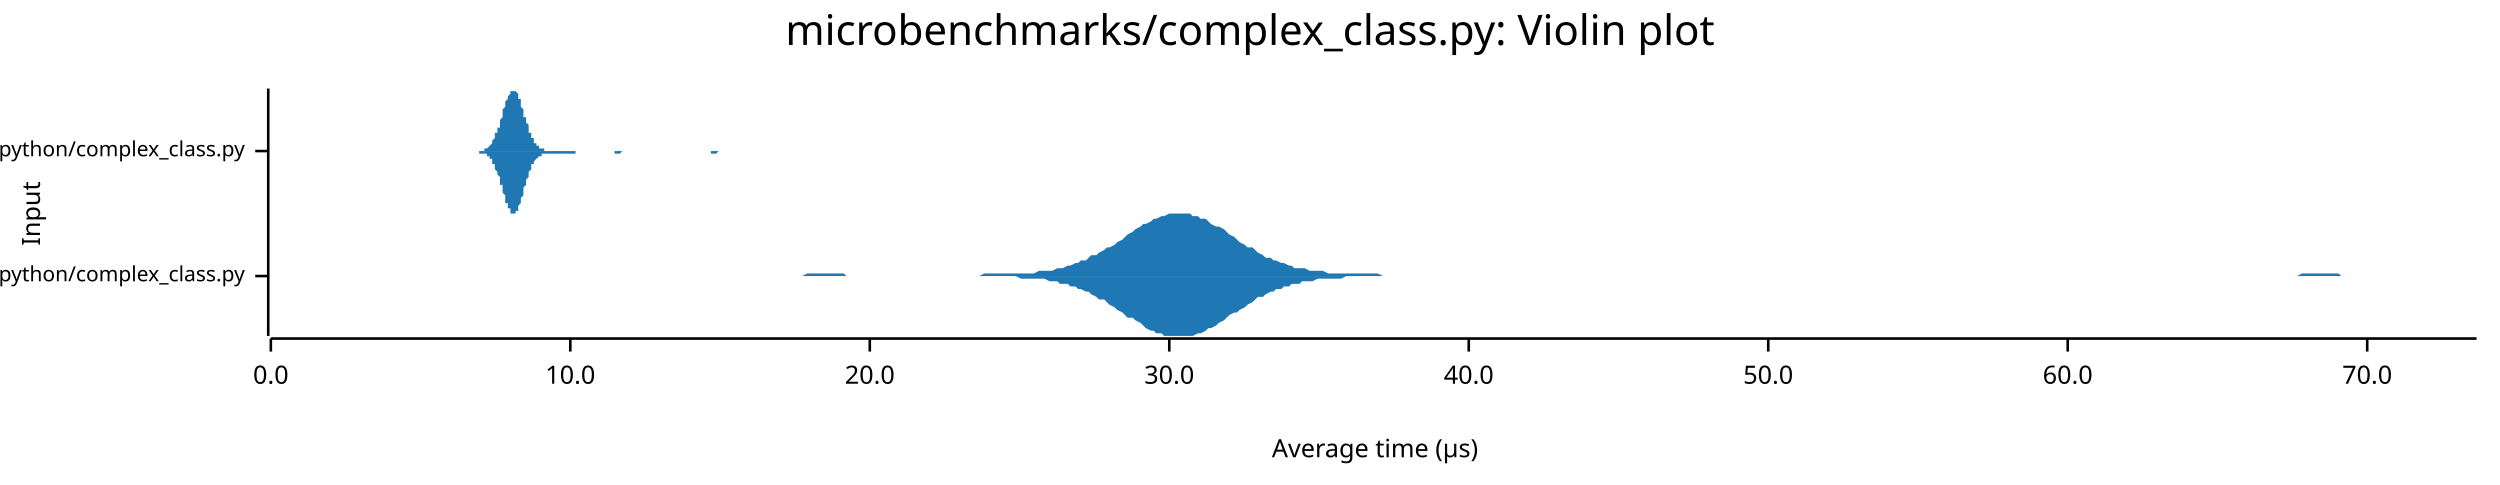
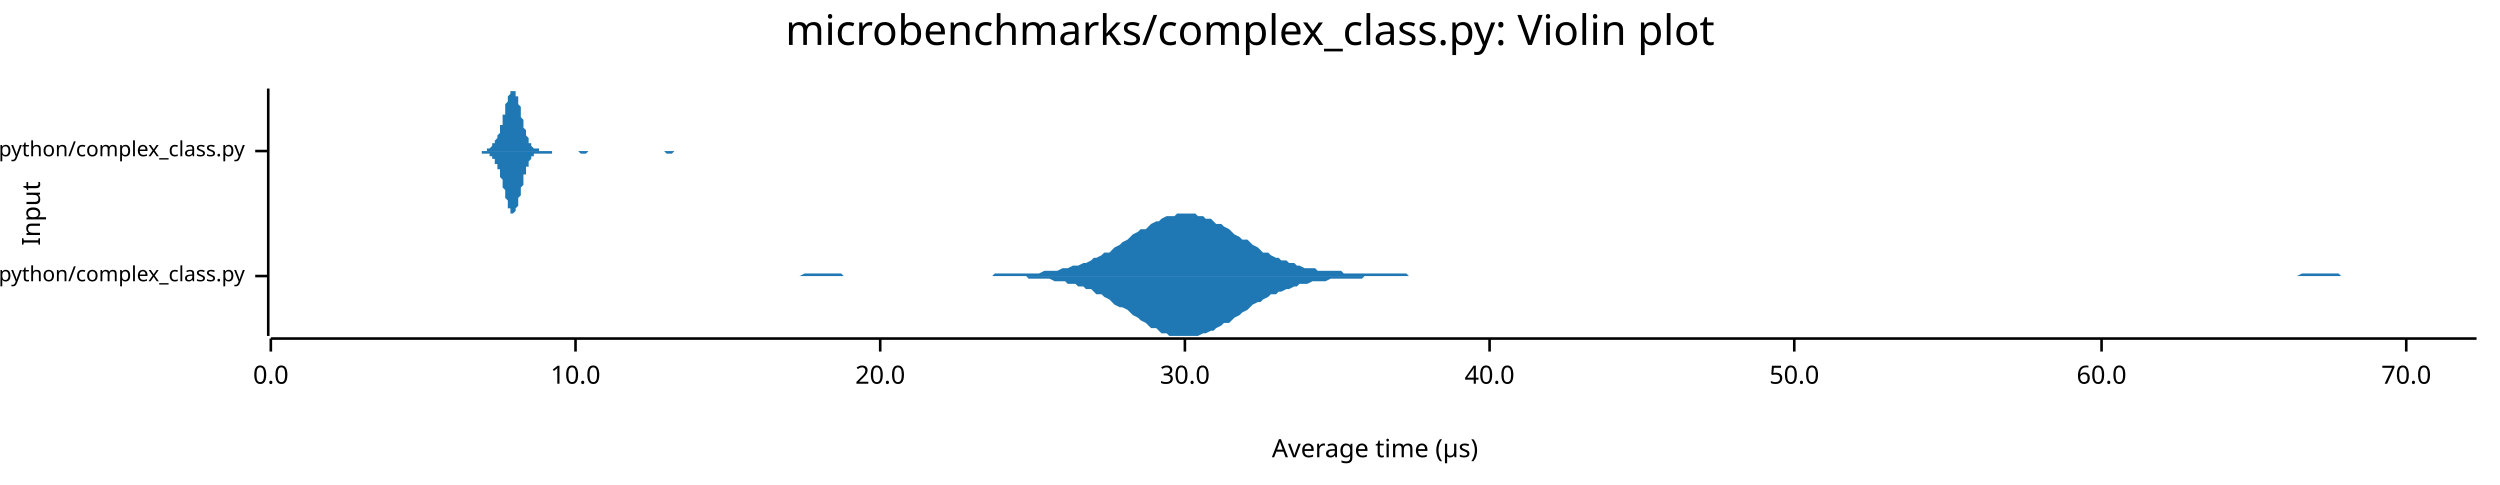
<svg xmlns="http://www.w3.org/2000/svg" width="960" height="186" viewBox="0 0 960 186">
  <text x="480" y="5" dy="0.76em" text-anchor="middle" font-family="sans-serif" font-size="16.129" opacity="1" fill="#000000">
microbenchmarks/complex_class.py: Violin plot
</text>
  <text x="8" y="82" dy="0.76em" text-anchor="middle" font-family="sans-serif" font-size="9.677" opacity="1" fill="#000000" transform="rotate(270, 8, 82)">
Input
</text>
  <text x="528" y="178" dy="-0.5ex" text-anchor="middle" font-family="sans-serif" font-size="9.677" opacity="1" fill="#000000">
Average time (µs)
</text>
  <polyline fill="none" opacity="1" stroke="#000000" stroke-width="1" points="103,34 103,129 " />
  <text x="94" y="106" dy="0.5ex" text-anchor="end" font-family="sans-serif" font-size="8.065" opacity="1" fill="#000000">
microbenchmarks/rustpython/complex_class.py
</text>
  <polyline fill="none" opacity="1" stroke="#000000" stroke-width="1" points="98,106 103,106 " />
  <text x="94" y="58" dy="0.5ex" text-anchor="end" font-family="sans-serif" font-size="8.065" opacity="1" fill="#000000">
microbenchmarks/cpython/complex_class.py
</text>
  <polyline fill="none" opacity="1" stroke="#000000" stroke-width="1" points="98,58 103,58 " />
  <polyline fill="none" opacity="1" stroke="#000000" stroke-width="1" points="104,130 951,130 " />
  <text x="104" y="140" dy="0.76em" text-anchor="middle" font-family="sans-serif" font-size="9.677" opacity="1" fill="#000000">
0.0
</text>
  <polyline fill="none" opacity="1" stroke="#000000" stroke-width="1" points="104,130 104,135 " />
-   <text x="219" y="140" dy="0.76em" text-anchor="middle" font-family="sans-serif" font-size="9.677" opacity="1" fill="#000000">
+   <text x="221" y="140" dy="0.76em" text-anchor="middle" font-family="sans-serif" font-size="9.677" opacity="1" fill="#000000">
10.0
</text>
-   <polyline fill="none" opacity="1" stroke="#000000" stroke-width="1" points="219,130 219,135 " />
-   <text x="334" y="140" dy="0.76em" text-anchor="middle" font-family="sans-serif" font-size="9.677" opacity="1" fill="#000000">
+   <polyline fill="none" opacity="1" stroke="#000000" stroke-width="1" points="221,130 221,135 " />
+   <text x="338" y="140" dy="0.76em" text-anchor="middle" font-family="sans-serif" font-size="9.677" opacity="1" fill="#000000">
20.0
</text>
-   <polyline fill="none" opacity="1" stroke="#000000" stroke-width="1" points="334,130 334,135 " />
-   <text x="449" y="140" dy="0.76em" text-anchor="middle" font-family="sans-serif" font-size="9.677" opacity="1" fill="#000000">
+   <polyline fill="none" opacity="1" stroke="#000000" stroke-width="1" points="338,130 338,135 " />
+   <text x="455" y="140" dy="0.76em" text-anchor="middle" font-family="sans-serif" font-size="9.677" opacity="1" fill="#000000">
30.0
</text>
-   <polyline fill="none" opacity="1" stroke="#000000" stroke-width="1" points="449,130 449,135 " />
-   <text x="564" y="140" dy="0.76em" text-anchor="middle" font-family="sans-serif" font-size="9.677" opacity="1" fill="#000000">
+   <polyline fill="none" opacity="1" stroke="#000000" stroke-width="1" points="455,130 455,135 " />
+   <text x="572" y="140" dy="0.76em" text-anchor="middle" font-family="sans-serif" font-size="9.677" opacity="1" fill="#000000">
40.0
</text>
-   <polyline fill="none" opacity="1" stroke="#000000" stroke-width="1" points="564,130 564,135 " />
-   <text x="679" y="140" dy="0.76em" text-anchor="middle" font-family="sans-serif" font-size="9.677" opacity="1" fill="#000000">
+   <polyline fill="none" opacity="1" stroke="#000000" stroke-width="1" points="572,130 572,135 " />
+   <text x="689" y="140" dy="0.76em" text-anchor="middle" font-family="sans-serif" font-size="9.677" opacity="1" fill="#000000">
50.0
</text>
-   <polyline fill="none" opacity="1" stroke="#000000" stroke-width="1" points="679,130 679,135 " />
-   <text x="794" y="140" dy="0.76em" text-anchor="middle" font-family="sans-serif" font-size="9.677" opacity="1" fill="#000000">
+   <polyline fill="none" opacity="1" stroke="#000000" stroke-width="1" points="689,130 689,135 " />
+   <text x="807" y="140" dy="0.76em" text-anchor="middle" font-family="sans-serif" font-size="9.677" opacity="1" fill="#000000">
60.0
</text>
-   <polyline fill="none" opacity="1" stroke="#000000" stroke-width="1" points="794,130 794,135 " />
-   <text x="909" y="140" dy="0.76em" text-anchor="middle" font-family="sans-serif" font-size="9.677" opacity="1" fill="#000000">
+   <polyline fill="none" opacity="1" stroke="#000000" stroke-width="1" points="807,130 807,135 " />
+   <text x="924" y="140" dy="0.76em" text-anchor="middle" font-family="sans-serif" font-size="9.677" opacity="1" fill="#000000">
70.0
</text>
-   <polyline fill="none" opacity="1" stroke="#000000" stroke-width="1" points="909,130 909,135 " />
-   <polygon opacity="1" fill="#1F78B4" points="257,106 258,106 260,106 261,106 262,106 264,106 265,106 267,106 268,106 269,106 271,106 272,106 274,106 275,106 276,106 278,106 279,106 280,106 282,106 283,106 285,106 286,106 287,106 289,106 290,106 292,106 293,106 294,106 296,106 297,106 299,106 300,106 301,106 303,106 304,106 305,106 307,106 308,106 310,105 311,105 312,105 314,105 315,105 317,105 318,105 319,105 321,105 322,105 324,105 325,106 326,106 328,106 329,106 330,106 332,106 333,106 335,106 336,106 337,106 339,106 340,106 342,106 343,106 344,106 346,106 347,106 349,106 350,106 351,106 353,106 354,106 356,106 357,106 358,106 360,106 361,106 362,106 364,106 365,106 367,106 368,106 369,106 371,106 372,106 374,106 375,106 376,106 378,105 379,105 381,105 382,105 383,105 385,105 386,105 387,105 389,105 390,105 392,105 393,105 394,105 396,105 397,105 399,104 400,104 401,104 403,104 404,104 406,103 407,103 408,103 410,102 411,102 413,101 414,101 415,100 417,100 418,99 419,98 421,98 422,97 424,96 425,95 426,95 428,94 429,93 431,92 432,91 433,90 435,89 436,88 438,87 439,86 440,86 442,85 443,84 444,84 446,83 447,83 449,82 450,82 451,82 453,82 454,82 456,82 457,82 458,83 460,83 461,84 463,84 464,85 465,86 467,87 468,87 470,88 471,89 472,90 474,91 475,92 476,93 478,94 479,95 481,95 482,96 483,97 485,98 486,99 488,99 489,100 490,100 492,101 493,101 495,102 496,102 497,103 499,103 500,103 501,103 503,104 504,104 506,104 507,104 508,104 510,105 511,105 513,105 514,105 515,105 517,105 518,105 520,105 521,105 522,105 524,105 525,105 527,105 528,105 529,105 531,106 532,106 533,106 535,106 536,106 538,106 539,106 540,106 542,106 543,106 545,106 546,106 547,106 549,106 550,106 552,106 553,106 554,106 556,106 557,106 558,106 560,106 561,106 563,106 564,106 565,106 567,106 568,106 570,106 571,106 572,106 574,106 575,106 577,106 578,106 579,106 581,106 582,106 584,106 585,106 586,106 588,106 589,106 590,106 592,106 593,106 595,106 596,106 597,106 599,106 600,106 602,106 603,106 604,106 606,106 607,106 609,106 610,106 611,106 613,106 614,106 615,106 617,106 618,106 620,106 621,106 622,106 624,106 625,106 627,106 628,106 629,106 631,106 632,106 634,106 635,106 636,106 638,106 639,106 641,106 642,106 643,106 645,106 646,106 647,106 649,106 650,106 652,106 653,106 654,106 656,106 657,106 659,106 660,106 661,106 663,106 664,106 666,106 667,106 668,106 670,106 671,106 672,106 674,106 675,106 677,106 678,106 679,106 681,106 682,106 684,106 685,106 686,106 688,106 689,106 691,106 692,106 693,106 695,106 696,106 697,106 699,106 700,106 702,106 703,106 704,106 706,106 707,106 709,106 710,106 711,106 713,106 714,106 716,106 717,106 718,106 720,106 721,106 723,106 724,106 725,106 727,106 728,106 729,106 731,106 732,106 734,106 735,106 736,106 738,106 739,106 741,106 742,106 743,106 745,106 746,106 748,106 749,106 750,106 752,106 753,106 754,106 756,106 757,106 759,106 760,106 761,106 763,106 764,106 766,106 767,106 768,106 770,106 771,106 773,106 774,106 775,106 777,106 778,106 780,106 781,106 782,106 784,106 785,106 786,106 788,106 789,106 791,106 792,106 793,106 795,106 796,106 798,106 799,106 800,106 802,106 803,106 805,106 806,106 807,106 809,106 810,106 811,106 813,106 814,106 816,106 817,106 818,106 820,106 821,106 823,106 824,106 825,106 827,106 828,106 830,106 831,106 832,106 834,106 835,106 837,106 838,106 839,106 841,106 842,106 843,106 845,106 846,106 848,106 849,106 850,106 852,106 853,106 855,106 856,106 857,106 859,106 860,106 862,106 863,106 864,106 866,106 867,106 868,106 870,106 871,106 873,106 874,106 875,106 877,106 878,106 880,106 881,106 882,106 884,105 885,105 887,105 888,105 889,105 891,105 892,105 894,105 895,105 896,105 898,105 899,106 900,106 902,106 903,106 905,106 906,106 907,106 909,106 910,106 912,106 913,106 914,106 916,106 917,106 919,106 920,106 921,106 923,106 924,106 925,106 927,106 928,106 930,106 931,106 932,106 934,106 935,106 937,106 938,106 939,106 941,106 942,106 944,106 945,106 946,106 948,106 949,106 951,106 951,106 257,106 " />
-   <polygon opacity="1" fill="#1F78B4" points="257,106 258,106 260,106 261,106 262,106 264,106 265,106 267,106 268,106 269,106 271,106 272,106 274,106 275,106 276,106 278,106 279,106 280,106 282,106 283,106 285,106 286,106 287,106 289,106 290,106 292,106 293,106 294,106 296,106 297,106 299,106 300,106 301,106 303,106 304,106 305,106 307,106 308,106 310,106 311,106 312,106 314,106 315,106 317,106 318,106 319,106 321,106 322,106 324,106 325,106 326,106 328,106 329,106 330,106 332,106 333,106 335,106 336,106 337,106 339,106 340,106 342,106 343,106 344,106 346,106 347,106 349,106 350,106 351,106 353,106 354,106 356,106 357,106 358,106 360,106 361,106 362,106 364,106 365,106 367,106 368,106 369,106 371,106 372,106 374,106 375,106 376,106 378,106 379,106 381,106 382,106 383,106 385,106 386,106 387,106 389,106 390,106 392,107 393,107 394,107 396,107 397,107 399,107 400,107 401,107 403,108 404,108 406,108 407,109 408,109 410,109 411,110 413,110 414,111 415,111 417,112 418,112 419,113 421,114 422,115 424,115 425,116 426,117 428,118 429,119 431,120 432,121 433,122 435,122 436,123 438,124 439,125 440,126 442,127 443,127 444,128 446,128 447,129 449,129 450,129 451,129 453,129 454,129 456,129 457,129 458,129 460,128 461,128 463,127 464,126 465,126 467,125 468,124 470,123 471,122 472,121 474,120 475,120 476,119 478,118 479,117 481,116 482,115 483,114 485,114 486,113 488,112 489,112 490,111 492,111 493,110 495,110 496,109 497,109 499,109 500,108 501,108 503,108 504,108 506,107 507,107 508,107 510,107 511,107 513,107 514,107 515,107 517,106 518,106 520,106 521,106 522,106 524,106 525,106 527,106 528,106 529,106 531,106 532,106 533,106 535,106 536,106 538,106 539,106 540,106 542,106 543,106 545,106 546,106 547,106 549,106 550,106 552,106 553,106 554,106 556,106 557,106 558,106 560,106 561,106 563,106 564,106 565,106 567,106 568,106 570,106 571,106 572,106 574,106 575,106 577,106 578,106 579,106 581,106 582,106 584,106 585,106 586,106 588,106 589,106 590,106 592,106 593,106 595,106 596,106 597,106 599,106 600,106 602,106 603,106 604,106 606,106 607,106 609,106 610,106 611,106 613,106 614,106 615,106 617,106 618,106 620,106 621,106 622,106 624,106 625,106 627,106 628,106 629,106 631,106 632,106 634,106 635,106 636,106 638,106 639,106 641,106 642,106 643,106 645,106 646,106 647,106 649,106 650,106 652,106 653,106 654,106 656,106 657,106 659,106 660,106 661,106 663,106 664,106 666,106 667,106 668,106 670,106 671,106 672,106 674,106 675,106 677,106 678,106 679,106 681,106 682,106 684,106 685,106 686,106 688,106 689,106 691,106 692,106 693,106 695,106 696,106 697,106 699,106 700,106 702,106 703,106 704,106 706,106 707,106 709,106 710,106 711,106 713,106 714,106 716,106 717,106 718,106 720,106 721,106 723,106 724,106 725,106 727,106 728,106 729,106 731,106 732,106 734,106 735,106 736,106 738,106 739,106 741,106 742,106 743,106 745,106 746,106 748,106 749,106 750,106 752,106 753,106 754,106 756,106 757,106 759,106 760,106 761,106 763,106 764,106 766,106 767,106 768,106 770,106 771,106 773,106 774,106 775,106 777,106 778,106 780,106 781,106 782,106 784,106 785,106 786,106 788,106 789,106 791,106 792,106 793,106 795,106 796,106 798,106 799,106 800,106 802,106 803,106 805,106 806,106 807,106 809,106 810,106 811,106 813,106 814,106 816,106 817,106 818,106 820,106 821,106 823,106 824,106 825,106 827,106 828,106 830,106 831,106 832,106 834,106 835,106 837,106 838,106 839,106 841,106 842,106 843,106 845,106 846,106 848,106 849,106 850,106 852,106 853,106 855,106 856,106 857,106 859,106 860,106 862,106 863,106 864,106 866,106 867,106 868,106 870,106 871,106 873,106 874,106 875,106 877,106 878,106 880,106 881,106 882,106 884,106 885,106 887,106 888,106 889,106 891,106 892,106 894,106 895,106 896,106 898,106 899,106 900,106 902,106 903,106 905,106 906,106 907,106 909,106 910,106 912,106 913,106 914,106 916,106 917,106 919,106 920,106 921,106 923,106 924,106 925,106 927,106 928,106 930,106 931,106 932,106 934,106 935,106 937,106 938,106 939,106 941,106 942,106 944,106 945,106 946,106 948,106 949,106 951,106 951,106 257,106 " />
-   <polygon opacity="1" fill="#1F78B4" points="180,58 180,58 181,58 181,58 181,58 181,58 181,58 182,58 182,58 182,58 182,58 182,58 183,58 183,58 183,58 183,58 183,58 184,58 184,58 184,58 184,58 185,58 185,58 185,58 185,58 185,58 186,58 186,58 186,57 186,57 186,57 187,57 187,57 187,57 187,57 188,56 188,56 188,56 188,56 188,56 189,55 189,55 189,55 189,54 189,54 190,53 190,53 190,53 190,52 190,51 191,51 191,50 191,50 191,49 192,49 192,48 192,47 192,46 192,46 193,45 193,44 193,44 193,43 193,42 194,41 194,41 194,40 194,39 194,39 195,38 195,38 195,37 195,37 196,36 196,36 196,35 196,35 196,35 197,35 197,35 197,34 197,35 197,35 198,35 198,35 198,35 198,35 199,36 199,36 199,37 199,37 199,38 200,38 200,39 200,40 200,40 200,41 201,42 201,42 201,43 201,44 201,45 202,45 202,46 202,47 202,47 203,48 203,49 203,49 203,50 203,51 204,51 204,52 204,52 204,53 204,53 205,53 205,54 205,54 205,55 205,55 206,55 206,55 206,56 206,56 207,56 207,56 207,57 207,57 207,57 208,57 208,57 208,57 208,57 208,57 209,57 209,57 209,58 209,58 210,58 210,58 210,58 210,58 210,58 211,58 211,58 211,58 211,58 211,58 212,58 212,58 212,58 212,58 212,58 213,58 213,58 213,58 213,58 214,58 214,58 214,58 214,58 214,58 215,58 215,58 215,58 215,58 215,58 216,58 216,58 216,58 216,58 216,58 217,58 217,58 217,58 217,58 218,58 218,58 218,58 218,58 218,58 219,58 219,58 219,58 219,58 219,58 220,58 220,58 220,58 220,58 221,58 221,58 221,58 221,58 221,58 222,58 222,58 222,58 222,58 222,58 223,58 223,58 223,58 223,58 223,58 224,58 224,58 224,58 224,58 225,58 225,58 225,58 225,58 225,58 226,58 226,58 226,58 226,58 226,58 227,58 227,58 227,58 227,58 227,58 228,58 228,58 228,58 228,58 229,58 229,58 229,58 229,58 229,58 230,58 230,58 230,58 230,58 230,58 231,58 231,58 231,58 231,58 232,58 232,58 232,58 232,58 232,58 233,58 233,58 233,58 233,58 233,58 234,58 234,58 234,58 234,58 234,58 235,58 235,58 235,58 235,58 236,58 236,58 236,58 236,58 236,58 237,58 237,58 237,58 237,58 237,58 238,58 238,58 238,58 238,58 238,58 239,58 239,58 239,58 239,58 240,58 240,58 240,58 240,58 240,58 241,58 241,58 241,58 241,58 241,58 242,58 242,58 242,58 242,58 243,58 243,58 243,58 243,58 243,58 244,58 244,58 244,58 244,58 244,58 245,58 245,58 245,58 245,58 245,58 246,58 246,58 246,58 246,58 247,58 247,58 247,58 247,58 247,58 248,58 248,58 248,58 248,58 248,58 249,58 249,58 249,58 249,58 249,58 250,58 250,58 250,58 250,58 251,58 251,58 251,58 251,58 251,58 252,58 252,58 252,58 252,58 252,58 253,58 253,58 253,58 253,58 254,58 254,58 254,58 254,58 254,58 255,58 255,58 255,58 255,58 255,58 256,58 256,58 256,58 256,58 256,58 257,58 257,58 257,58 257,58 258,58 258,58 258,58 258,58 258,58 259,58 259,58 259,58 259,58 259,58 260,58 260,58 260,58 260,58 260,58 261,58 261,58 261,58 261,58 262,58 262,58 262,58 262,58 262,58 263,58 263,58 263,58 263,58 263,58 264,58 264,58 264,58 264,58 265,58 265,58 265,58 265,58 265,58 266,58 266,58 266,58 266,58 266,58 267,58 267,58 267,58 267,58 267,58 268,58 268,58 268,58 268,58 269,58 269,58 269,58 269,58 269,58 270,58 270,58 270,58 270,58 270,58 271,58 271,58 271,58 271,58 271,58 272,58 272,58 272,58 272,58 273,58 273,58 273,58 273,58 273,58 274,58 274,58 274,58 274,58 274,58 275,58 275,58 275,58 275,58 276,58 276,58 276,58 276,58 276,58 277,58 277,58 277,58 277,58 277,58 278,58 278,58 278,58 278,58 278,58 279,58 279,58 279,58 279,58 280,58 280,58 280,58 280,58 280,58 281,58 281,58 281,58 281,58 281,58 282,58 282,58 282,58 282,58 282,58 283,58 283,58 283,58 283,58 284,58 284,58 284,58 284,58 284,58 285,58 285,58 285,58 285,58 285,58 286,58 286,58 180,58 " />
-   <polygon opacity="1" fill="#1F78B4" points="180,58 180,58 181,58 181,58 181,58 181,58 181,58 182,58 182,58 182,58 182,58 182,58 183,58 183,58 183,58 183,58 183,58 184,58 184,58 184,58 184,59 185,59 185,59 185,59 185,59 185,59 186,59 186,59 186,59 186,59 186,59 187,59 187,59 187,60 187,60 188,60 188,60 188,60 188,61 188,61 189,61 189,62 189,62 189,62 189,63 190,63 190,64 190,64 190,64 190,65 191,66 191,66 191,67 191,67 192,68 192,69 192,69 192,70 192,71 193,71 193,72 193,73 193,74 193,74 194,75 194,76 194,76 194,77 194,78 195,78 195,79 195,79 195,80 196,80 196,81 196,81 196,81 196,82 197,82 197,82 197,82 197,82 197,82 198,82 198,82 198,81 198,81 199,81 199,80 199,80 199,79 199,79 200,78 200,78 200,77 200,76 200,76 201,75 201,74 201,73 201,73 201,72 202,71 202,70 202,70 202,69 203,68 203,68 203,67 203,67 203,66 204,65 204,65 204,64 204,64 204,63 205,63 205,63 205,62 205,62 205,62 206,61 206,61 206,61 206,61 207,60 207,60 207,60 207,60 207,60 208,60 208,59 208,59 208,59 208,59 209,59 209,59 209,59 209,59 210,59 210,59 210,59 210,59 210,59 211,59 211,59 211,59 211,59 211,59 212,59 212,59 212,59 212,59 212,59 213,59 213,59 213,59 213,59 214,59 214,59 214,59 214,59 214,59 215,59 215,59 215,59 215,59 215,59 216,59 216,59 216,59 216,59 216,59 217,59 217,59 217,59 217,59 218,59 218,59 218,59 218,59 218,59 219,59 219,59 219,59 219,59 219,59 220,59 220,59 220,59 220,59 221,59 221,59 221,59 221,58 221,58 222,58 222,58 222,58 222,58 222,58 223,58 223,58 223,58 223,58 223,58 224,58 224,58 224,58 224,58 225,58 225,58 225,58 225,58 225,58 226,58 226,58 226,58 226,58 226,58 227,58 227,58 227,58 227,58 227,58 228,58 228,58 228,58 228,58 229,58 229,58 229,58 229,58 229,58 230,58 230,58 230,58 230,58 230,58 231,58 231,58 231,58 231,58 232,58 232,58 232,58 232,58 232,58 233,58 233,58 233,58 233,58 233,58 234,58 234,58 234,58 234,58 234,58 235,58 235,58 235,58 235,58 236,58 236,59 236,59 236,59 236,59 237,59 237,59 237,59 237,59 237,59 238,59 238,59 238,59 238,59 238,59 239,58 239,58 239,58 239,58 240,58 240,58 240,58 240,58 240,58 241,58 241,58 241,58 241,58 241,58 242,58 242,58 242,58 242,58 243,58 243,58 243,58 243,58 243,58 244,58 244,58 244,58 244,58 244,58 245,58 245,58 245,58 245,58 245,58 246,58 246,58 246,58 246,58 247,58 247,58 247,58 247,58 247,58 248,58 248,58 248,58 248,58 248,58 249,58 249,58 249,58 249,58 249,58 250,58 250,58 250,58 250,58 251,58 251,58 251,58 251,58 251,58 252,58 252,58 252,58 252,58 252,58 253,58 253,58 253,58 253,58 254,58 254,58 254,58 254,58 254,58 255,58 255,58 255,58 255,58 255,58 256,58 256,58 256,58 256,58 256,58 257,58 257,58 257,58 257,58 258,58 258,58 258,58 258,58 258,58 259,58 259,58 259,58 259,58 259,58 260,58 260,58 260,58 260,58 260,58 261,58 261,58 261,58 261,58 262,58 262,58 262,58 262,58 262,58 263,58 263,58 263,58 263,58 263,58 264,58 264,58 264,58 264,58 265,58 265,58 265,58 265,58 265,58 266,58 266,58 266,58 266,58 266,58 267,58 267,58 267,58 267,58 267,58 268,58 268,58 268,58 268,58 269,58 269,58 269,58 269,58 269,58 270,58 270,58 270,58 270,58 270,58 271,58 271,58 271,58 271,58 271,58 272,58 272,58 272,58 272,58 273,58 273,59 273,59 273,59 273,59 274,59 274,59 274,59 274,59 274,59 275,59 275,59 275,59 275,59 276,58 276,58 276,58 276,58 276,58 277,58 277,58 277,58 277,58 277,58 278,58 278,58 278,58 278,58 278,58 279,58 279,58 279,58 279,58 280,58 280,58 280,58 280,58 280,58 281,58 281,58 281,58 281,58 281,58 282,58 282,58 282,58 282,58 282,58 283,58 283,58 283,58 283,58 284,58 284,58 284,58 284,58 284,58 285,58 285,58 285,58 285,58 285,58 286,58 286,58 180,58 " />
+   <polyline fill="none" opacity="1" stroke="#000000" stroke-width="1" points="924,130 924,135 " />
+   <polygon opacity="1" fill="#1F78B4" points="256,106 257,106 259,106 260,106 261,106 263,106 264,106 266,106 267,106 268,106 270,106 271,106 272,106 274,106 275,106 277,106 278,106 279,106 281,106 282,106 284,106 285,106 286,106 288,106 289,106 291,106 292,106 293,106 295,106 296,106 298,106 299,106 300,106 302,106 303,106 304,106 306,106 307,106 309,105 310,105 311,105 313,105 314,105 316,105 317,105 318,105 320,105 321,105 323,105 324,106 325,106 327,106 328,106 330,106 331,106 332,106 334,106 335,106 337,106 338,106 339,106 341,106 342,106 343,106 345,106 346,106 348,106 349,106 350,106 352,106 353,106 355,106 356,106 357,106 359,106 360,106 362,106 363,106 364,106 366,106 367,106 369,106 370,106 371,106 373,106 374,106 375,106 377,106 378,106 380,106 381,106 382,105 384,105 385,105 387,105 388,105 389,105 391,105 392,105 394,105 395,105 396,105 398,105 399,105 401,104 402,104 403,104 405,104 406,104 408,103 409,103 410,103 412,102 413,102 414,102 416,101 417,101 419,100 420,99 421,99 423,98 424,97 426,97 427,96 428,95 430,94 431,93 433,92 434,91 435,90 437,89 438,88 440,88 441,87 442,86 444,85 445,85 446,84 448,83 449,83 451,83 452,82 453,82 455,82 456,82 458,82 459,82 460,83 462,83 463,84 465,84 466,85 467,86 469,86 470,87 472,88 473,89 474,90 476,91 477,92 479,92 480,93 481,94 483,95 484,96 485,97 487,97 488,98 490,99 491,99 492,100 494,100 495,101 497,101 498,102 499,102 501,103 502,103 504,103 505,103 506,104 508,104 509,104 511,104 512,104 513,104 515,104 516,105 518,105 519,105 520,105 522,105 523,105 524,105 526,105 527,105 529,105 530,105 531,105 533,105 534,105 536,105 537,105 538,105 540,105 541,106 543,106 544,106 545,106 547,106 548,106 550,106 551,106 552,106 554,106 555,106 556,106 558,106 559,106 561,106 562,106 563,106 565,106 566,106 568,106 569,106 570,106 572,106 573,106 575,106 576,106 577,106 579,106 580,106 582,106 583,106 584,106 586,106 587,106 589,106 590,106 591,106 593,106 594,106 595,106 597,106 598,106 600,106 601,106 602,106 604,106 605,106 607,106 608,106 609,106 611,106 612,106 614,106 615,106 616,106 618,106 619,106 621,106 622,106 623,106 625,106 626,106 627,106 629,106 630,106 632,106 633,106 634,106 636,106 637,106 639,106 640,106 641,106 643,106 644,106 646,106 647,106 648,106 650,106 651,106 653,106 654,106 655,106 657,106 658,106 660,106 661,106 662,106 664,106 665,106 666,106 668,106 669,106 671,106 672,106 673,106 675,106 676,106 678,106 679,106 680,106 682,106 683,106 685,106 686,106 687,106 689,106 690,106 692,106 693,106 694,106 696,106 697,106 699,106 700,106 701,106 703,106 704,106 705,106 707,106 708,106 710,106 711,106 712,106 714,106 715,106 717,106 718,106 719,106 721,106 722,106 724,106 725,106 726,106 728,106 729,106 731,106 732,106 733,106 735,106 736,106 737,106 739,106 740,106 742,106 743,106 744,106 746,106 747,106 749,106 750,106 751,106 753,106 754,106 756,106 757,106 758,106 760,106 761,106 763,106 764,106 765,106 767,106 768,106 770,106 771,106 772,106 774,106 775,106 776,106 778,106 779,106 781,106 782,106 783,106 785,106 786,106 788,106 789,106 790,106 792,106 793,106 795,106 796,106 797,106 799,106 800,106 802,106 803,106 804,106 806,106 807,106 808,106 810,106 811,106 813,106 814,106 815,106 817,106 818,106 820,106 821,106 822,106 824,106 825,106 827,106 828,106 829,106 831,106 832,106 834,106 835,106 836,106 838,106 839,106 841,106 842,106 843,106 845,106 846,106 847,106 849,106 850,106 852,106 853,106 854,106 856,106 857,106 859,106 860,106 861,106 863,106 864,106 866,106 867,106 868,106 870,106 871,106 873,106 874,106 875,106 877,106 878,106 879,106 881,106 882,106 884,105 885,105 886,105 888,105 889,105 891,105 892,105 893,105 895,105 896,105 898,105 899,106 900,106 902,106 903,106 905,106 906,106 907,106 909,106 910,106 912,106 913,106 914,106 916,106 917,106 918,106 920,106 921,106 923,106 924,106 925,106 927,106 928,106 930,106 931,106 932,106 934,106 935,106 937,106 938,106 939,106 941,106 942,106 944,106 945,106 946,106 948,106 949,106 951,106 951,106 256,106 " />
+   <polygon opacity="1" fill="#1F78B4" points="256,106 257,106 259,106 260,106 261,106 263,106 264,106 266,106 267,106 268,106 270,106 271,106 272,106 274,106 275,106 277,106 278,106 279,106 281,106 282,106 284,106 285,106 286,106 288,106 289,106 291,106 292,106 293,106 295,106 296,106 298,106 299,106 300,106 302,106 303,106 304,106 306,106 307,106 309,106 310,106 311,106 313,106 314,106 316,106 317,106 318,106 320,106 321,106 323,106 324,106 325,106 327,106 328,106 330,106 331,106 332,106 334,106 335,106 337,106 338,106 339,106 341,106 342,106 343,106 345,106 346,106 348,106 349,106 350,106 352,106 353,106 355,106 356,106 357,106 359,106 360,106 362,106 363,106 364,106 366,106 367,106 369,106 370,106 371,106 373,106 374,106 375,106 377,106 378,106 380,106 381,106 382,106 384,106 385,106 387,106 388,106 389,106 391,106 392,106 394,106 395,107 396,107 398,107 399,107 401,107 402,107 403,107 405,108 406,108 408,108 409,108 410,109 412,109 413,109 414,110 416,110 417,111 419,111 420,112 421,113 423,113 424,114 426,115 427,116 428,117 430,118 431,118 433,119 434,120 435,121 437,122 438,123 440,124 441,125 442,126 444,126 445,127 446,128 448,128 449,129 451,129 452,129 453,129 455,129 456,129 458,129 459,129 460,129 462,128 463,128 465,127 466,127 467,126 469,125 470,124 472,124 473,123 474,122 476,121 477,120 479,119 480,118 481,117 483,116 484,116 485,115 487,114 488,113 490,113 491,112 492,112 494,111 495,111 497,110 498,110 499,109 501,109 502,109 504,108 505,108 506,108 508,108 509,108 511,107 512,107 513,107 515,107 516,107 518,107 519,107 520,107 522,107 523,107 524,106 526,106 527,106 529,106 530,106 531,106 533,106 534,106 536,106 537,106 538,106 540,106 541,106 543,106 544,106 545,106 547,106 548,106 550,106 551,106 552,106 554,106 555,106 556,106 558,106 559,106 561,106 562,106 563,106 565,106 566,106 568,106 569,106 570,106 572,106 573,106 575,106 576,106 577,106 579,106 580,106 582,106 583,106 584,106 586,106 587,106 589,106 590,106 591,106 593,106 594,106 595,106 597,106 598,106 600,106 601,106 602,106 604,106 605,106 607,106 608,106 609,106 611,106 612,106 614,106 615,106 616,106 618,106 619,106 621,106 622,106 623,106 625,106 626,106 627,106 629,106 630,106 632,106 633,106 634,106 636,106 637,106 639,106 640,106 641,106 643,106 644,106 646,106 647,106 648,106 650,106 651,106 653,106 654,106 655,106 657,106 658,106 660,106 661,106 662,106 664,106 665,106 666,106 668,106 669,106 671,106 672,106 673,106 675,106 676,106 678,106 679,106 680,106 682,106 683,106 685,106 686,106 687,106 689,106 690,106 692,106 693,106 694,106 696,106 697,106 699,106 700,106 701,106 703,106 704,106 705,106 707,106 708,106 710,106 711,106 712,106 714,106 715,106 717,106 718,106 719,106 721,106 722,106 724,106 725,106 726,106 728,106 729,106 731,106 732,106 733,106 735,106 736,106 737,106 739,106 740,106 742,106 743,106 744,106 746,106 747,106 749,106 750,106 751,106 753,106 754,106 756,106 757,106 758,106 760,106 761,106 763,106 764,106 765,106 767,106 768,106 770,106 771,106 772,106 774,106 775,106 776,106 778,106 779,106 781,106 782,106 783,106 785,106 786,106 788,106 789,106 790,106 792,106 793,106 795,106 796,106 797,106 799,106 800,106 802,106 803,106 804,106 806,106 807,106 808,106 810,106 811,106 813,106 814,106 815,106 817,106 818,106 820,106 821,106 822,106 824,106 825,106 827,106 828,106 829,106 831,106 832,106 834,106 835,106 836,106 838,106 839,106 841,106 842,106 843,106 845,106 846,106 847,106 849,106 850,106 852,106 853,106 854,106 856,106 857,106 859,106 860,106 861,106 863,106 864,106 866,106 867,106 868,106 870,106 871,106 873,106 874,106 875,106 877,106 878,106 879,106 881,106 882,106 884,106 885,106 886,106 888,106 889,106 891,106 892,106 893,106 895,106 896,106 898,106 899,106 900,106 902,106 903,106 905,106 906,106 907,106 909,106 910,106 912,106 913,106 914,106 916,106 917,106 918,106 920,106 921,106 923,106 924,106 925,106 927,106 928,106 930,106 931,106 932,106 934,106 935,106 937,106 938,106 939,106 941,106 942,106 944,106 945,106 946,106 948,106 949,106 951,106 951,106 256,106 " />
+   <polygon opacity="1" fill="#1F78B4" points="181,58 181,58 181,58 181,58 181,58 182,58 182,58 182,58 182,58 182,58 182,58 183,58 183,58 183,58 183,58 183,58 183,58 184,58 184,58 184,58 184,58 184,58 185,58 185,58 185,58 185,58 185,58 185,58 186,58 186,58 186,58 186,58 186,58 186,58 187,58 187,58 187,58 187,57 187,57 187,57 188,57 188,57 188,57 188,57 188,57 188,57 189,56 189,56 189,56 189,56 189,56 189,55 190,55 190,55 190,55 190,54 190,54 190,54 191,53 191,53 191,52 191,52 191,52 192,51 192,51 192,50 192,49 192,49 192,48 193,48 193,47 193,46 193,46 193,45 193,44 194,44 194,43 194,42 194,42 194,41 194,40 195,39 195,39 195,38 195,38 195,37 195,37 196,36 196,36 196,35 196,35 196,35 196,35 197,35 197,35 197,34 197,35 197,35 197,35 198,35 198,35 198,36 198,36 198,37 199,37 199,38 199,38 199,39 199,40 199,40 200,41 200,42 200,43 200,43 200,44 200,45 201,46 201,46 201,47 201,48 201,48 201,49 202,50 202,50 202,51 202,51 202,52 202,52 203,53 203,53 203,54 203,54 203,55 203,55 204,55 204,55 204,56 204,56 204,56 204,56 205,57 205,57 205,57 205,57 205,57 205,57 206,57 206,57 206,57 206,57 206,57 207,57 207,58 207,58 207,58 207,58 207,58 208,58 208,58 208,58 208,58 208,58 208,58 209,58 209,58 209,58 209,58 209,58 209,58 210,58 210,58 210,58 210,58 210,58 210,58 211,58 211,58 211,58 211,58 211,58 211,58 212,58 212,58 212,58 212,58 212,58 212,58 213,58 213,58 213,58 213,58 213,58 214,58 214,58 214,58 214,58 214,58 214,58 215,58 215,58 215,58 215,58 215,58 215,58 216,58 216,58 216,58 216,58 216,58 216,58 217,58 217,58 217,58 217,58 217,58 217,58 218,58 218,58 218,58 218,58 218,58 218,58 219,58 219,58 219,58 219,58 219,58 219,58 220,58 220,58 220,58 220,58 220,58 220,58 221,58 221,58 221,58 221,58 221,58 222,58 222,58 222,58 222,58 222,58 222,58 223,58 223,58 223,58 223,58 223,58 223,58 224,58 224,58 224,58 224,58 224,58 224,58 225,58 225,58 225,58 225,58 225,58 225,58 226,58 226,58 226,58 226,58 226,58 226,58 227,58 227,58 227,58 227,58 227,58 227,58 228,58 228,58 228,58 228,58 228,58 229,58 229,58 229,58 229,58 229,58 229,58 230,58 230,58 230,58 230,58 230,58 230,58 231,58 231,58 231,58 231,58 231,58 231,58 232,58 232,58 232,58 232,58 232,58 232,58 233,58 233,58 233,58 233,58 233,58 233,58 234,58 234,58 234,58 234,58 234,58 234,58 235,58 235,58 235,58 235,58 235,58 236,58 236,58 236,58 236,58 236,58 236,58 237,58 237,58 237,58 237,58 237,58 237,58 238,58 238,58 238,58 238,58 238,58 238,58 239,58 239,58 239,58 239,58 239,58 239,58 240,58 240,58 240,58 240,58 240,58 240,58 241,58 241,58 241,58 241,58 241,58 241,58 242,58 242,58 242,58 242,58 242,58 242,58 243,58 243,58 243,58 243,58 243,58 244,58 244,58 244,58 244,58 244,58 244,58 245,58 245,58 245,58 245,58 245,58 245,58 246,58 246,58 246,58 246,58 246,58 246,58 247,58 247,58 247,58 247,58 247,58 247,58 248,58 248,58 248,58 248,58 248,58 248,58 249,58 249,58 249,58 249,58 249,58 249,58 250,58 250,58 250,58 250,58 250,58 251,58 251,58 251,58 251,58 251,58 251,58 252,58 252,58 252,58 252,58 252,58 252,58 253,58 253,58 253,58 253,58 253,58 253,58 254,58 254,58 254,58 254,58 254,58 254,58 255,58 255,58 255,58 255,58 255,58 255,58 256,58 256,58 256,58 256,58 256,58 256,58 257,58 257,58 257,58 257,58 257,58 258,58 258,58 258,58 258,58 258,58 258,58 259,58 259,58 259,58 259,58 259,58 259,58 260,58 260,58 260,58 260,58 260,58 260,58 261,58 261,58 261,58 261,58 261,58 261,58 262,58 262,58 262,58 262,58 262,58 262,58 263,58 263,58 263,58 263,58 263,58 263,58 264,58 264,58 264,58 264,58 264,58 264,58 265,58 265,58 265,58 265,58 265,58 266,58 266,58 266,58 266,58 181,58 " />
+   <polygon opacity="1" fill="#1F78B4" points="181,58 181,58 181,58 181,58 181,58 182,58 182,58 182,58 182,58 182,58 182,58 183,58 183,58 183,58 183,58 183,58 183,58 184,58 184,58 184,58 184,58 184,58 185,58 185,58 185,58 185,58 185,58 185,59 186,59 186,59 186,59 186,59 186,59 186,59 187,59 187,59 187,59 187,59 187,59 187,59 188,59 188,59 188,60 188,60 188,60 188,60 189,60 189,60 189,60 189,61 189,61 189,61 190,61 190,62 190,62 190,62 190,63 190,63 191,63 191,64 191,64 191,64 191,65 192,65 192,66 192,66 192,67 192,68 192,68 193,69 193,69 193,70 193,71 193,72 193,72 194,73 194,74 194,74 194,75 194,76 194,76 195,77 195,78 195,78 195,79 195,79 195,80 196,80 196,81 196,81 196,81 196,82 196,82 197,82 197,82 197,82 197,82 197,82 197,82 198,81 198,81 198,81 198,80 198,80 199,79 199,79 199,78 199,78 199,77 199,76 200,75 200,75 200,74 200,73 200,72 200,72 201,71 201,70 201,70 201,69 201,68 201,67 202,67 202,66 202,66 202,65 202,65 202,64 203,64 203,63 203,63 203,62 203,62 203,62 204,61 204,61 204,61 204,61 204,60 204,60 205,60 205,60 205,60 205,60 205,59 205,59 206,59 206,59 206,59 206,59 206,59 207,59 207,59 207,59 207,59 207,59 207,59 208,59 208,59 208,59 208,59 208,59 208,59 209,59 209,59 209,59 209,59 209,59 209,59 210,59 210,59 210,59 210,59 210,59 210,59 211,59 211,59 211,59 211,59 211,59 211,59 212,59 212,59 212,59 212,59 212,59 212,58 213,58 213,58 213,58 213,58 213,58 214,58 214,58 214,58 214,58 214,58 214,58 215,58 215,58 215,58 215,58 215,58 215,58 216,58 216,58 216,58 216,58 216,58 216,58 217,58 217,58 217,58 217,58 217,58 217,58 218,58 218,58 218,58 218,58 218,58 218,58 219,58 219,58 219,58 219,58 219,58 219,58 220,58 220,58 220,58 220,58 220,58 220,58 221,58 221,58 221,58 221,58 221,58 222,58 222,58 222,58 222,58 222,58 222,58 223,59 223,59 223,59 223,59 223,59 223,59 224,59 224,59 224,59 224,59 224,59 224,59 225,59 225,59 225,59 225,59 225,59 225,59 226,58 226,58 226,58 226,58 226,58 226,58 227,58 227,58 227,58 227,58 227,58 227,58 228,58 228,58 228,58 228,58 228,58 229,58 229,58 229,58 229,58 229,58 229,58 230,58 230,58 230,58 230,58 230,58 230,58 231,58 231,58 231,58 231,58 231,58 231,58 232,58 232,58 232,58 232,58 232,58 232,58 233,58 233,58 233,58 233,58 233,58 233,58 234,58 234,58 234,58 234,58 234,58 234,58 235,58 235,58 235,58 235,58 235,58 236,58 236,58 236,58 236,58 236,58 236,58 237,58 237,58 237,58 237,58 237,58 237,58 238,58 238,58 238,58 238,58 238,58 238,58 239,58 239,58 239,58 239,58 239,58 239,58 240,58 240,58 240,58 240,58 240,58 240,58 241,58 241,58 241,58 241,58 241,58 241,58 242,58 242,58 242,58 242,58 242,58 242,58 243,58 243,58 243,58 243,58 243,58 244,58 244,58 244,58 244,58 244,58 244,58 245,58 245,58 245,58 245,58 245,58 245,58 246,58 246,58 246,58 246,58 246,58 246,58 247,58 247,58 247,58 247,58 247,58 247,58 248,58 248,58 248,58 248,58 248,58 248,58 249,58 249,58 249,58 249,58 249,58 249,58 250,58 250,58 250,58 250,58 250,58 251,58 251,58 251,58 251,58 251,58 251,58 252,58 252,58 252,58 252,58 252,58 252,58 253,58 253,58 253,58 253,58 253,58 253,58 254,58 254,58 254,58 254,58 254,58 254,58 255,58 255,58 255,58 255,58 255,58 255,58 256,59 256,59 256,59 256,59 256,59 256,59 257,59 257,59 257,59 257,59 257,59 258,59 258,59 258,59 258,59 258,59 258,59 259,58 259,58 259,58 259,58 259,58 259,58 260,58 260,58 260,58 260,58 260,58 260,58 261,58 261,58 261,58 261,58 261,58 261,58 262,58 262,58 262,58 262,58 262,58 262,58 263,58 263,58 263,58 263,58 263,58 263,58 264,58 264,58 264,58 264,58 264,58 264,58 265,58 265,58 265,58 265,58 265,58 266,58 266,58 266,58 266,58 181,58 " />
</svg>
